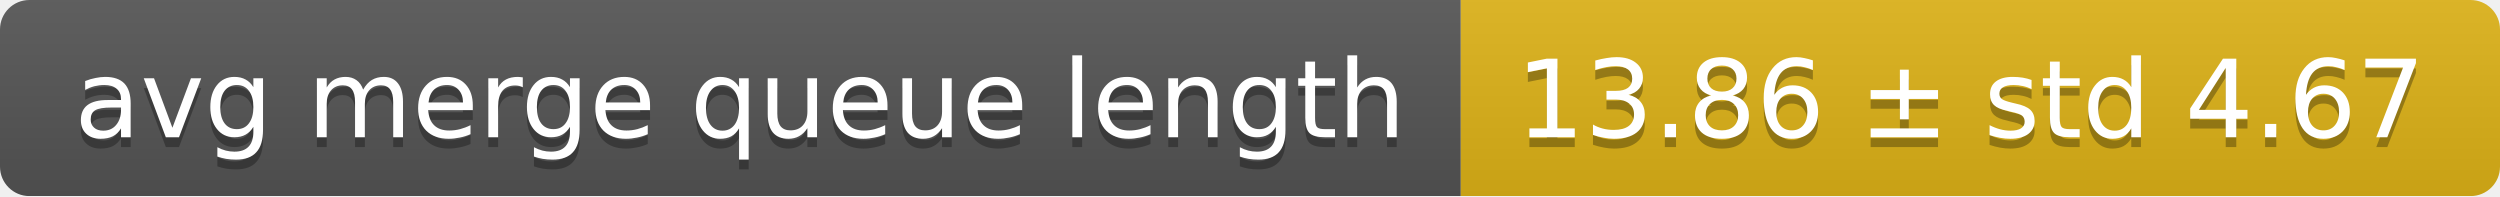
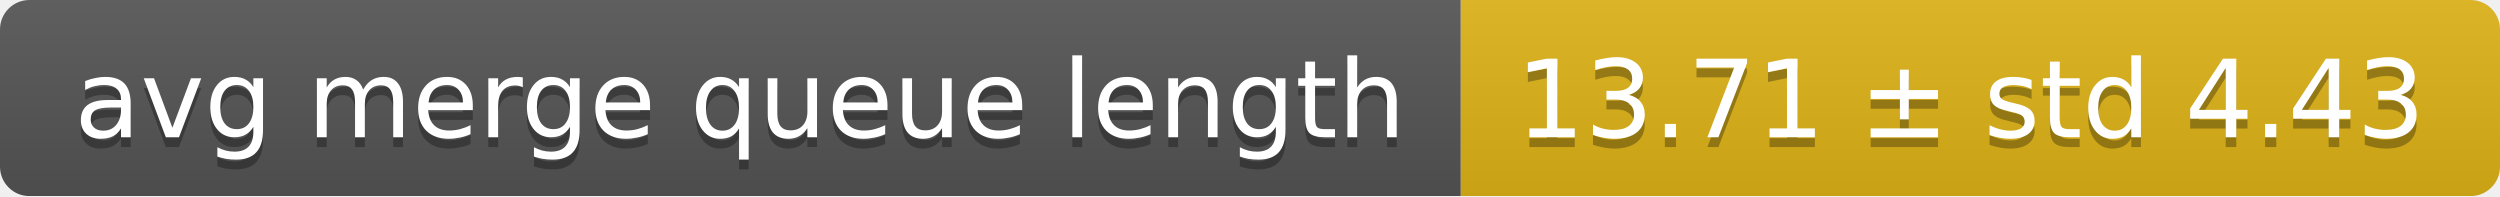
<svg xmlns="http://www.w3.org/2000/svg" width="255" height="20">
  <linearGradient id="smooth" x2="0" y2="100%">
    <stop offset="0" stop-color="#bbb" stop-opacity=".1" />
    <stop offset="1" stop-opacity=".1" />
  </linearGradient>
  <mask id="round">
    <rect width="255" height="20" rx="3" fill="#fff" />
  </mask>
  <g mask="url(#round)">
    <rect width="149" height="20" fill="#555" />
    <rect x="149" width="106" height="20" fill="#dfb317" />
    <rect width="255" height="20" fill="url(#smooth)" />
  </g>
  <g fill="#fff" text-anchor="middle" font-family="DejaVu Sans,Verdana,Geneva,sans-serif" font-size="11">
    <text x="75.5" y="15" fill="#010101" fill-opacity=".3">avg merge queue length</text>
    <text x="75.5" y="14">avg merge queue length</text>
-     <text x="201" y="15" fill="#010101" fill-opacity=".3">13.86 ± std 4.67</text>
-     <text x="201" y="14">13.86 ± std 4.67</text>
+     <text x="201" y="15" fill="#010101" fill-opacity=".3">13.71 ± std 4.43</text>
+     <text x="201" y="14">13.71 ± std 4.43</text>
  </g>
</svg>
